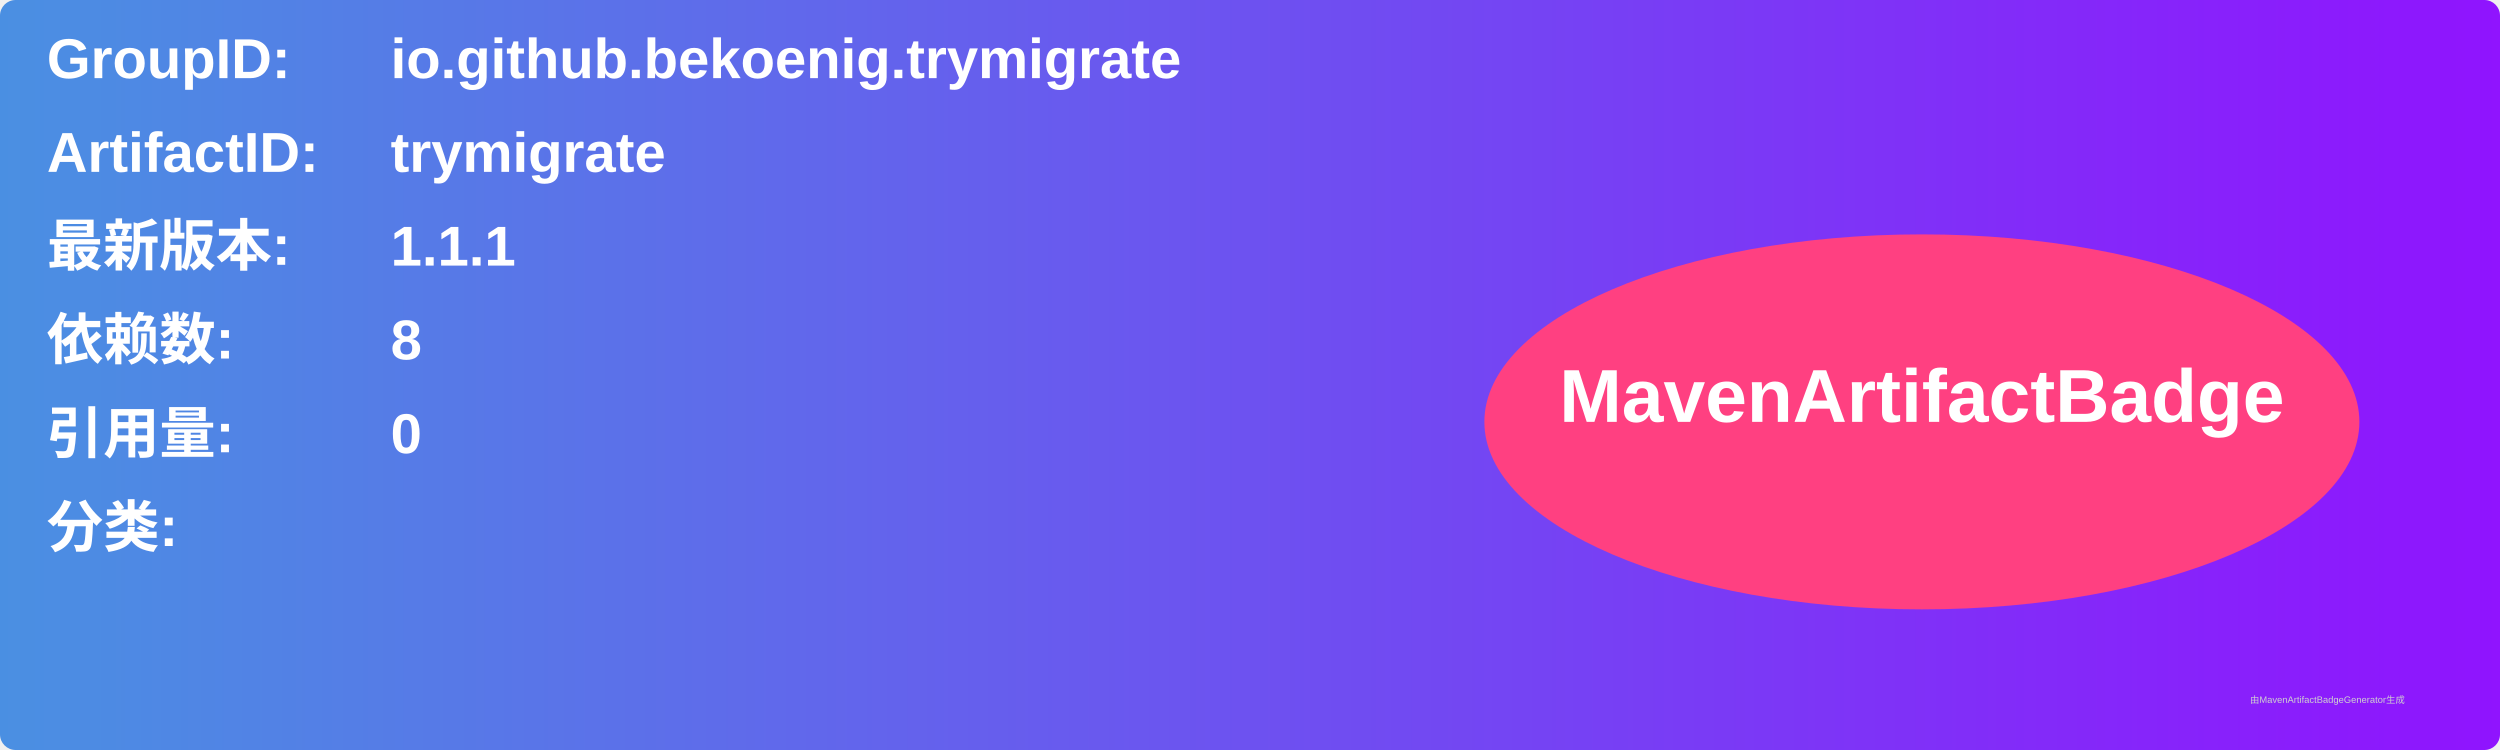
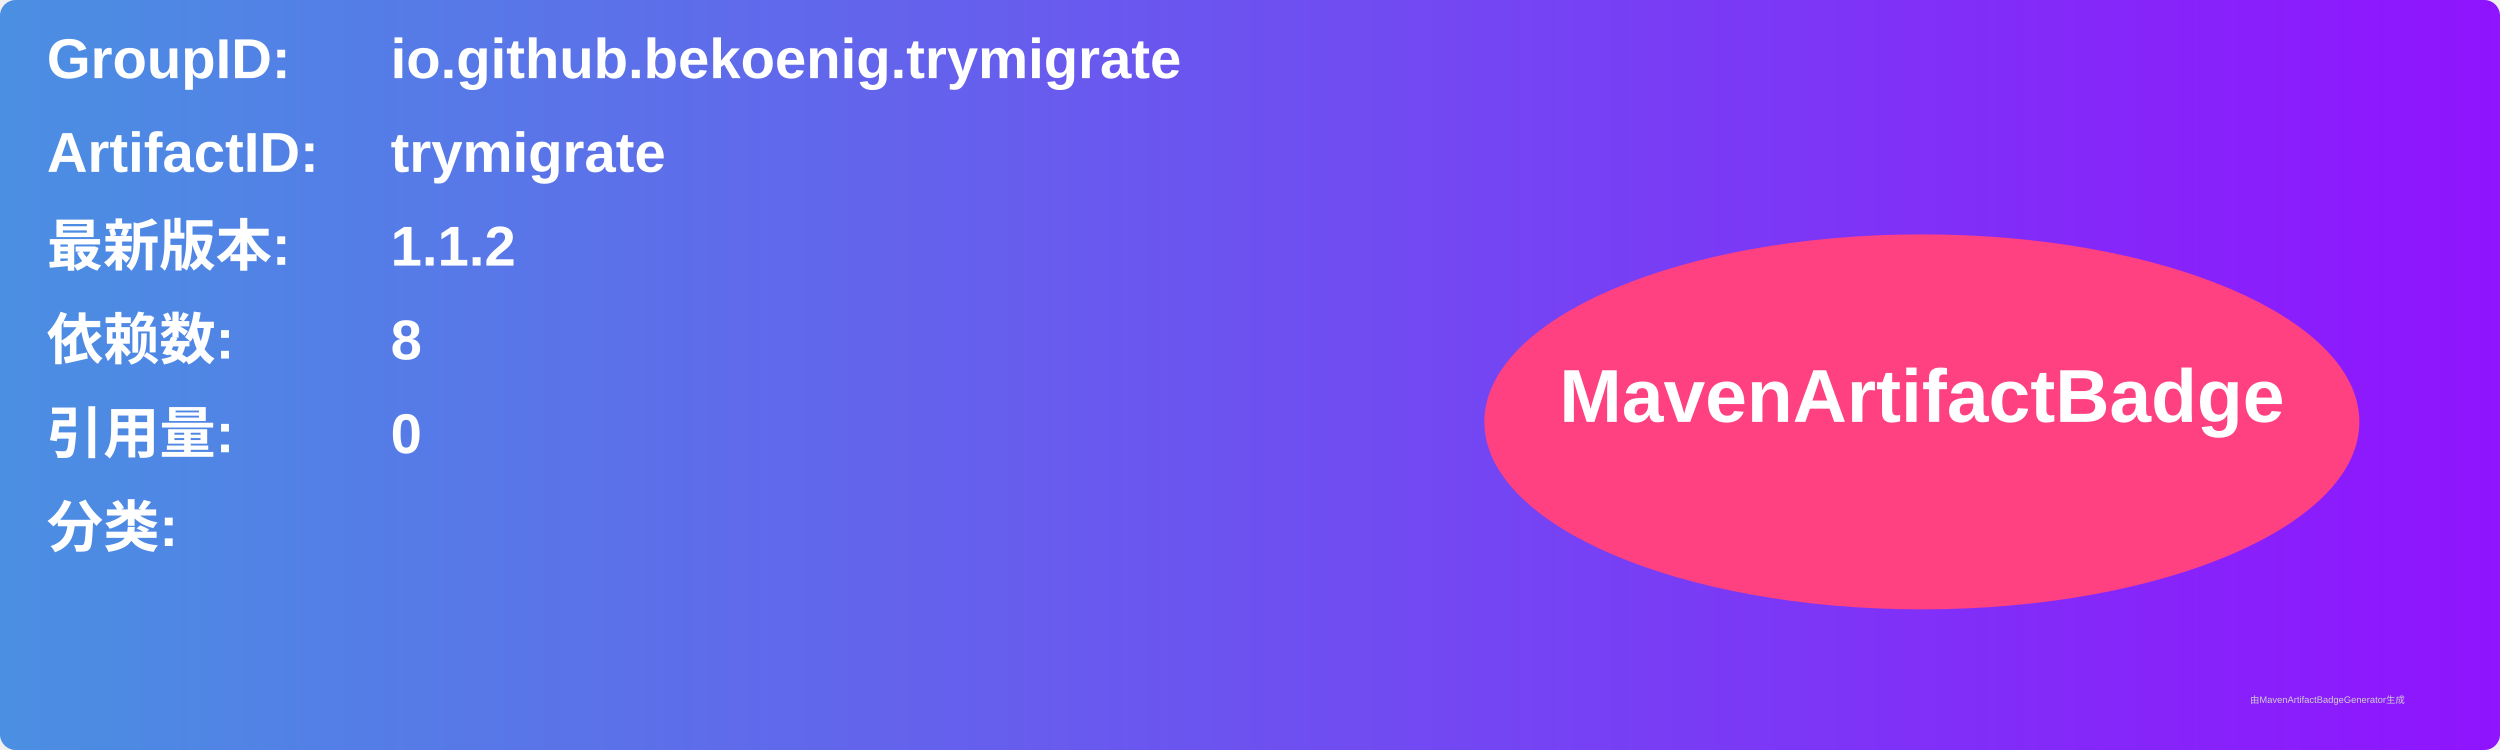
<svg xmlns="http://www.w3.org/2000/svg" width="800" height="240" viewBox="0 0 800 240">
  <linearGradient id="grad" x1="0%" y1="0%" x2="100%" y2="0%">
    <stop offset="0%" stop-color="#4a90e2" />
    <stop offset="100%" stop-color="#9013fe" />
  </linearGradient>
  <rect width="100%" height="100%" rx="5" ry="5" fill="url(#grad)" />
  <g transform="translate(15, 15)">
    <text x="0" y="10" font-family="Arial" font-size="18" fill="white" font-weight="bold" width="260">GroupID:</text>
    <text x="110" y="10" font-family="Arial" font-size="18" fill="white" font-weight="bold" width="460">io.github.bekoenig.trymigrate</text>
    <text x="0" y="40" font-family="Arial" font-size="18" fill="white" font-weight="bold" width="260">ArtifactID:</text>
    <text x="110" y="40" font-family="Arial" font-size="18" fill="white" font-weight="bold" width="460">trymigrate</text>
    <text x="0" y="70" font-family="Arial" font-size="18" fill="white" font-weight="bold">最新版本:</text>
    <text x="110" y="70" font-family="Arial" font-size="18" fill="white" font-weight="bold">
-       <tspan font-weight="bold">1.1.1</tspan>
+       <tspan font-weight="bold">1.1.2</tspan>
    </text>
    <text x="0" y="100" font-family="Arial" font-size="18" fill="white" font-weight="bold">依赖数: </text>
    <text x="110" y="100" font-family="Arial" font-size="18" fill="white">
      <tspan font-weight="bold">8</tspan>
    </text>
    <text x="0" y="130" font-family="Arial" font-size="18" fill="white" font-weight="bold">引用量: </text>
    <text x="110" y="130" font-family="Arial" font-size="18" fill="white">
      <tspan font-weight="bold">0</tspan>
    </text>
    <text x="0" y="160" font-family="Arial" font-size="18" fill="white" font-weight="bold">分类:</text>
    <text x="10" y="190" font-family="Arial" font-size="10" fill="white">
      <tspan font-weight="bold" />
    </text>
    <ellipse cx="600" cy="120" rx="140" ry="60" fill="#ff4081" />
    <text x="600" y="120" text-anchor="middle" font-family="Arial" font-size="24" fill="white" font-weight="bold">MavenArtifactBadge</text>
  </g>
  <text x="720" y="225" font-family="Arial" font-size="3" fill="#d0d0d0">由MavenArtifactBadgeGenerator生成</text>
</svg>
